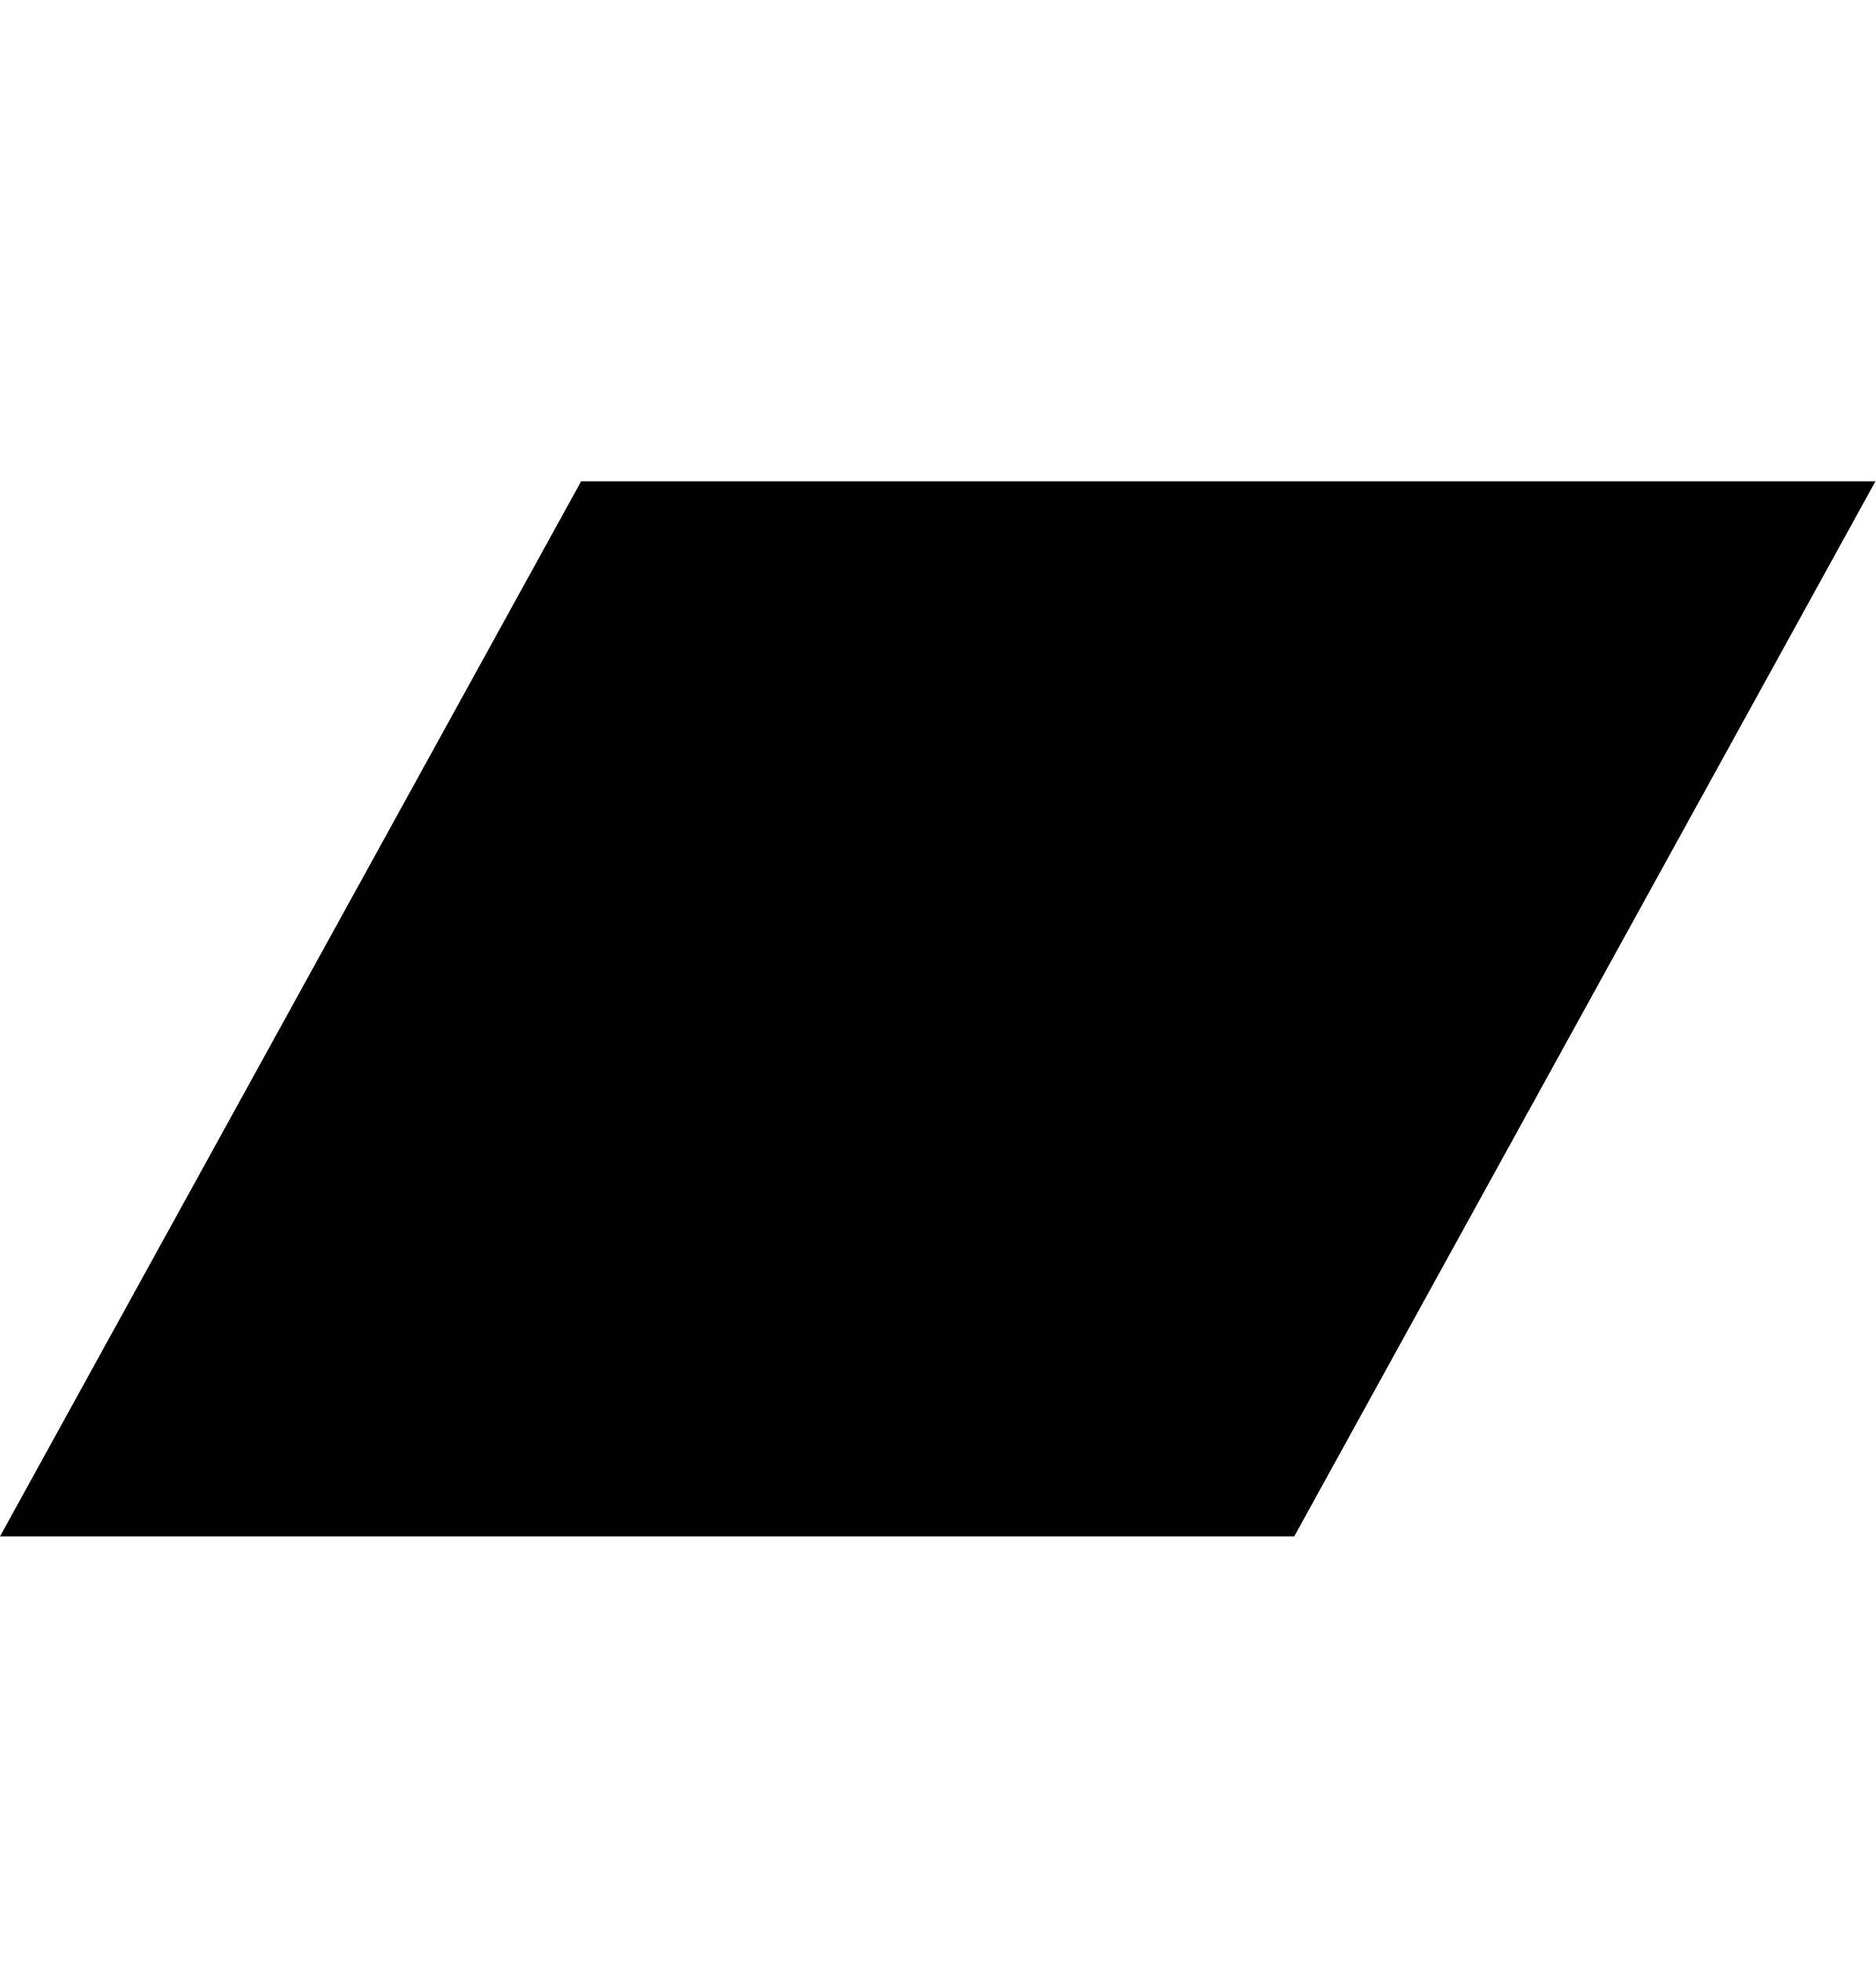
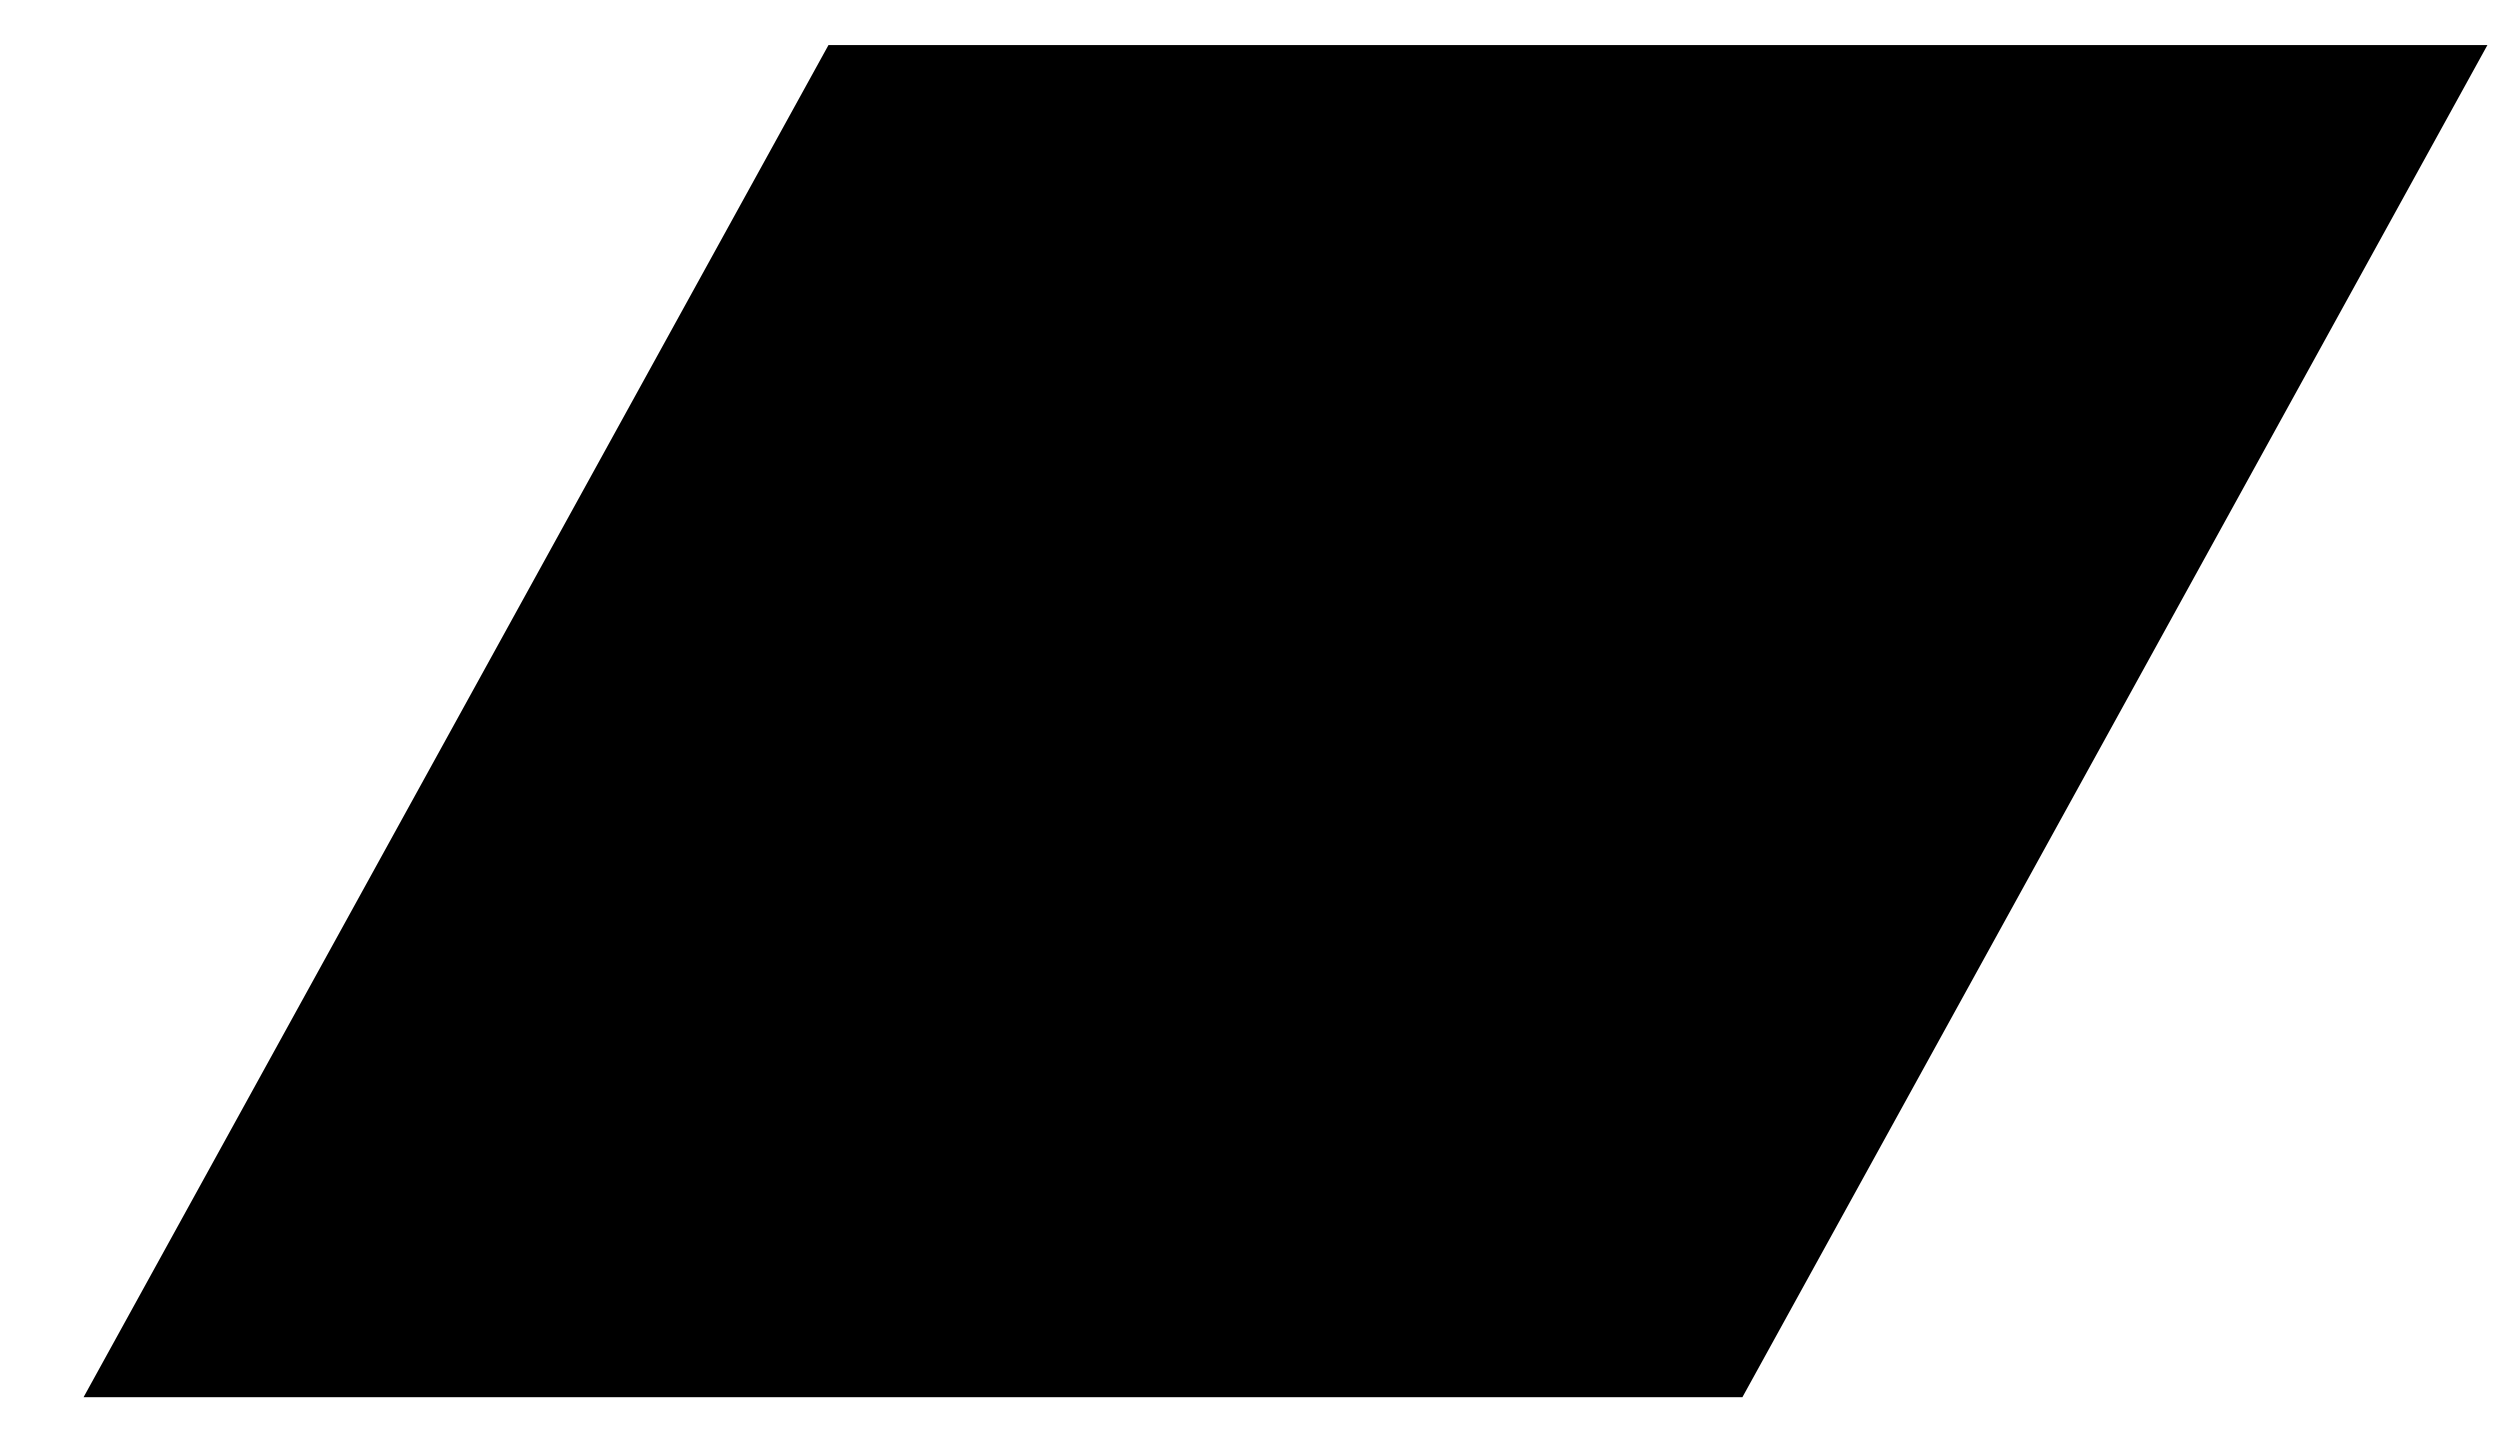
- <svg xmlns="http://www.w3.org/2000/svg" viewBox="0 0 22 23">
-   <g clip-path="url(#clip0_5786_3331)">
-     <path d="M0 18.02L6.817 5.645H22L15.182 18.02H0Z" />
-   </g>
-   <defs>
-     <clipPath id="clip0_5786_3331">
-       <rect width="22" height="22" transform="translate(0 0.832581)" />
-     </clipPath>
-   </defs>
+ <svg xmlns="http://www.w3.org/2000/svg" viewBox="0 0 26 15" fill="currentColor">
+   <path d="M0.869 14.531L8.616 0.469H25.869L18.121 14.531H0.869Z" />
</svg>
